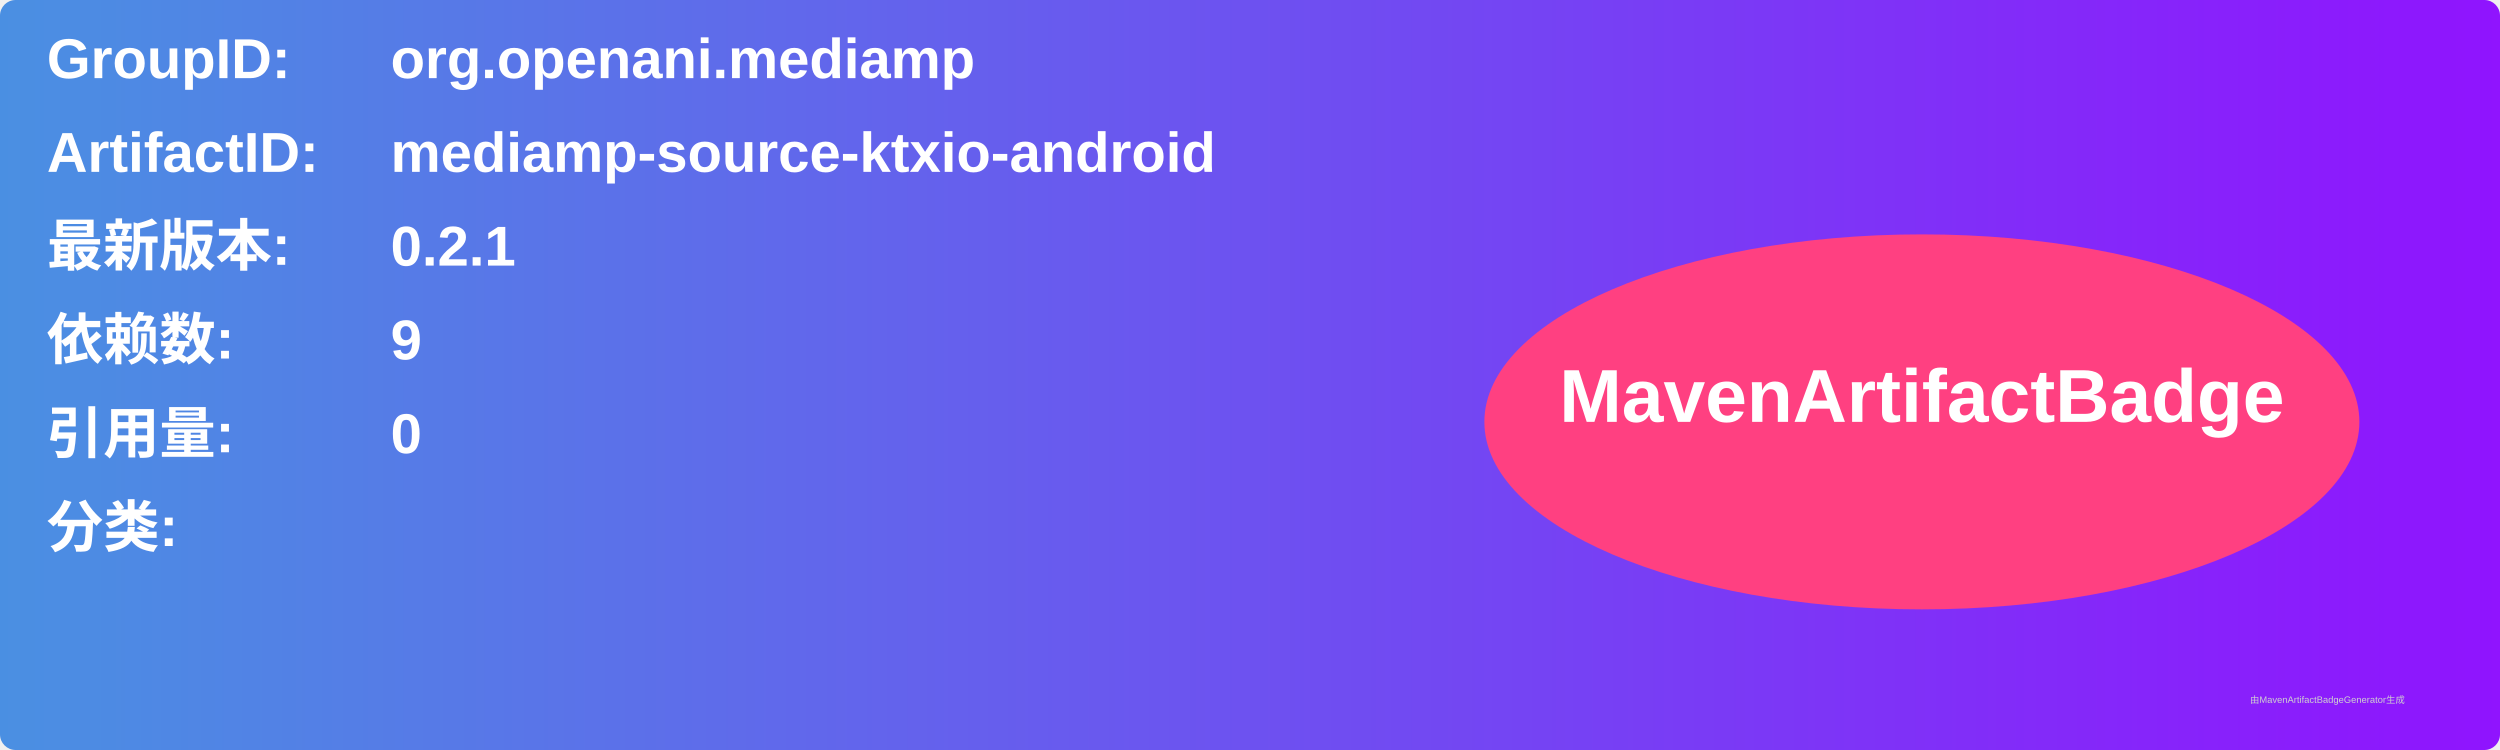
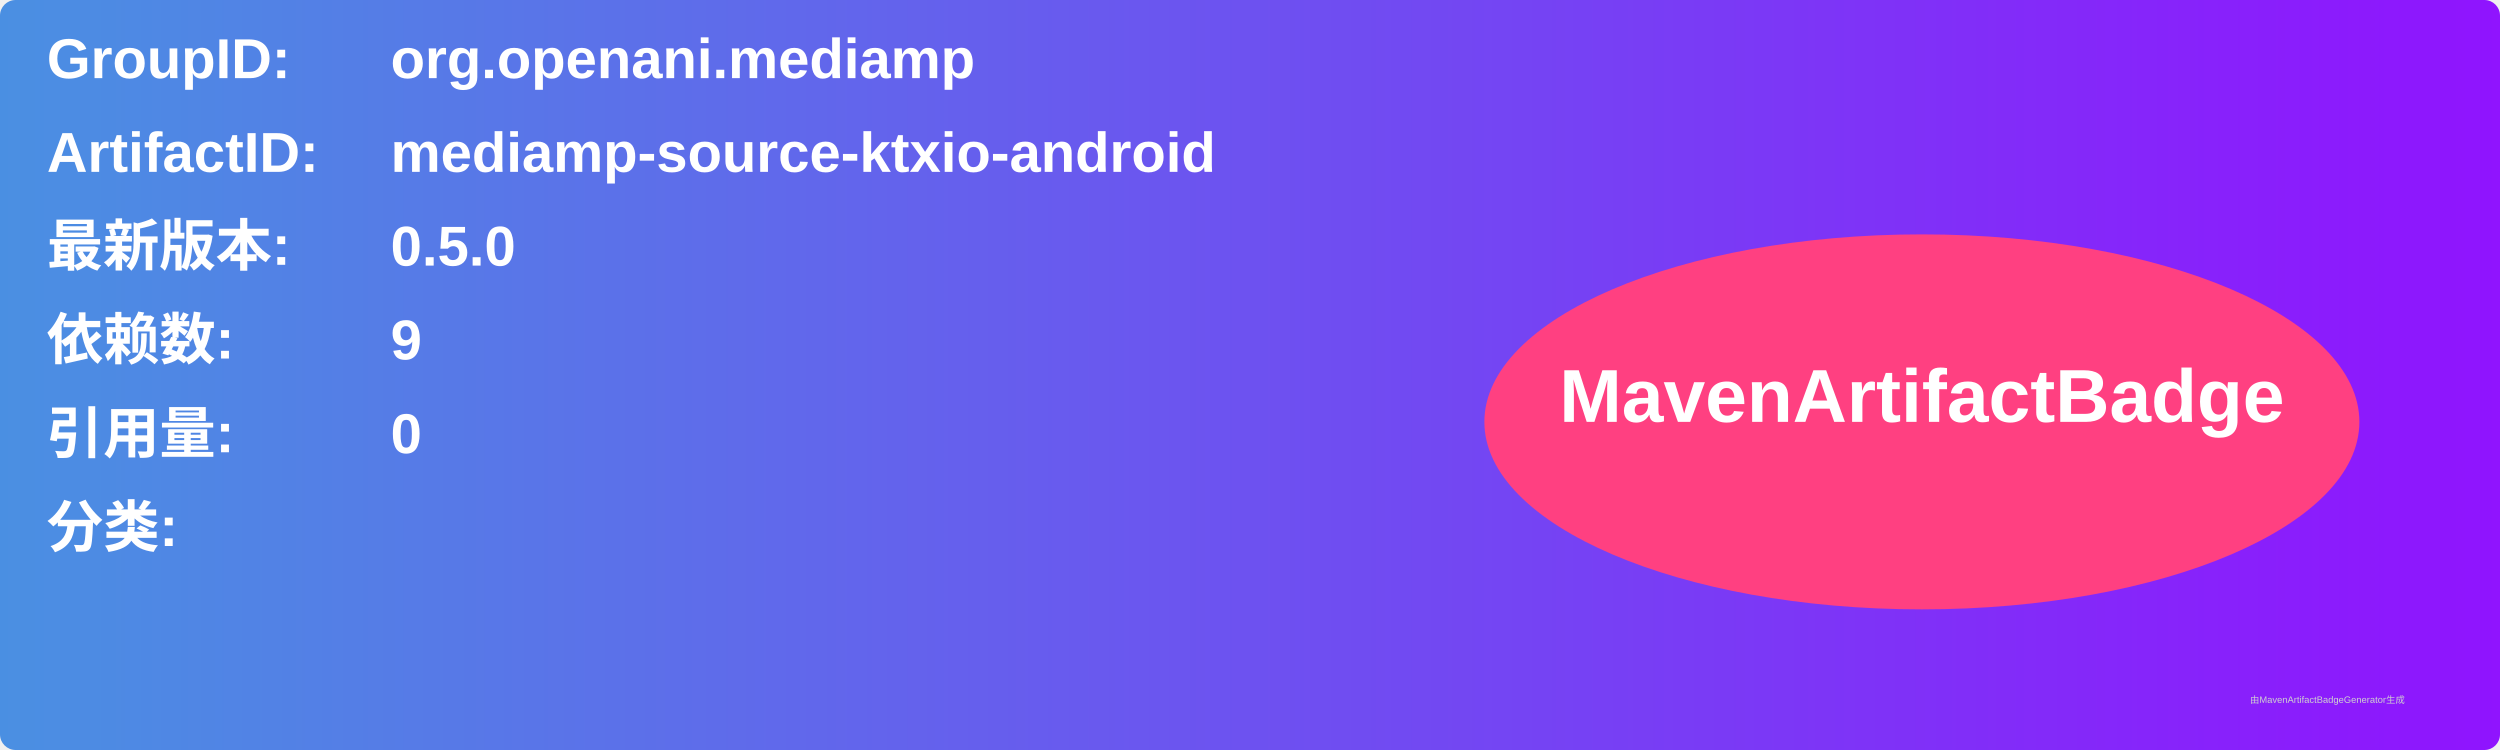
<svg xmlns="http://www.w3.org/2000/svg" width="800" height="240" viewBox="0 0 800 240">
  <linearGradient id="grad" x1="0%" y1="0%" x2="100%" y2="0%">
    <stop offset="0%" stop-color="#4a90e2" />
    <stop offset="100%" stop-color="#9013fe" />
  </linearGradient>
  <rect width="100%" height="100%" rx="5" ry="5" fill="url(#grad)" />
  <g transform="translate(15, 15)">
    <text x="0" y="10" font-family="Arial" font-size="18" fill="white" font-weight="bold" width="260">GroupID:</text>
    <text x="110" y="10" font-family="Arial" font-size="18" fill="white" font-weight="bold" width="460">org.openani.mediamp</text>
    <text x="0" y="40" font-family="Arial" font-size="18" fill="white" font-weight="bold" width="260">ArtifactID:</text>
    <text x="110" y="40" font-family="Arial" font-size="18" fill="white" font-weight="bold" width="460">mediamp-source-ktxio-android</text>
    <text x="0" y="70" font-family="Arial" font-size="18" fill="white" font-weight="bold">最新版本:</text>
    <text x="110" y="70" font-family="Arial" font-size="18" fill="white" font-weight="bold">
-       <tspan font-weight="bold">0.2.1</tspan>
+       <tspan font-weight="bold">0.5.0</tspan>
    </text>
    <text x="0" y="100" font-family="Arial" font-size="18" fill="white" font-weight="bold">依赖数: </text>
    <text x="110" y="100" font-family="Arial" font-size="18" fill="white">
      <tspan font-weight="bold">9</tspan>
    </text>
    <text x="0" y="130" font-family="Arial" font-size="18" fill="white" font-weight="bold">引用量: </text>
    <text x="110" y="130" font-family="Arial" font-size="18" fill="white">
      <tspan font-weight="bold">0</tspan>
    </text>
    <text x="0" y="160" font-family="Arial" font-size="18" fill="white" font-weight="bold">分类:</text>
    <text x="10" y="190" font-family="Arial" font-size="10" fill="white">
      <tspan font-weight="bold" />
    </text>
    <ellipse cx="600" cy="120" rx="140" ry="60" fill="#ff4081" />
    <text x="600" y="120" text-anchor="middle" font-family="Arial" font-size="24" fill="white" font-weight="bold">MavenArtifactBadge</text>
  </g>
  <text x="720" y="225" font-family="Arial" font-size="3" fill="#d0d0d0">由MavenArtifactBadgeGenerator生成</text>
</svg>
